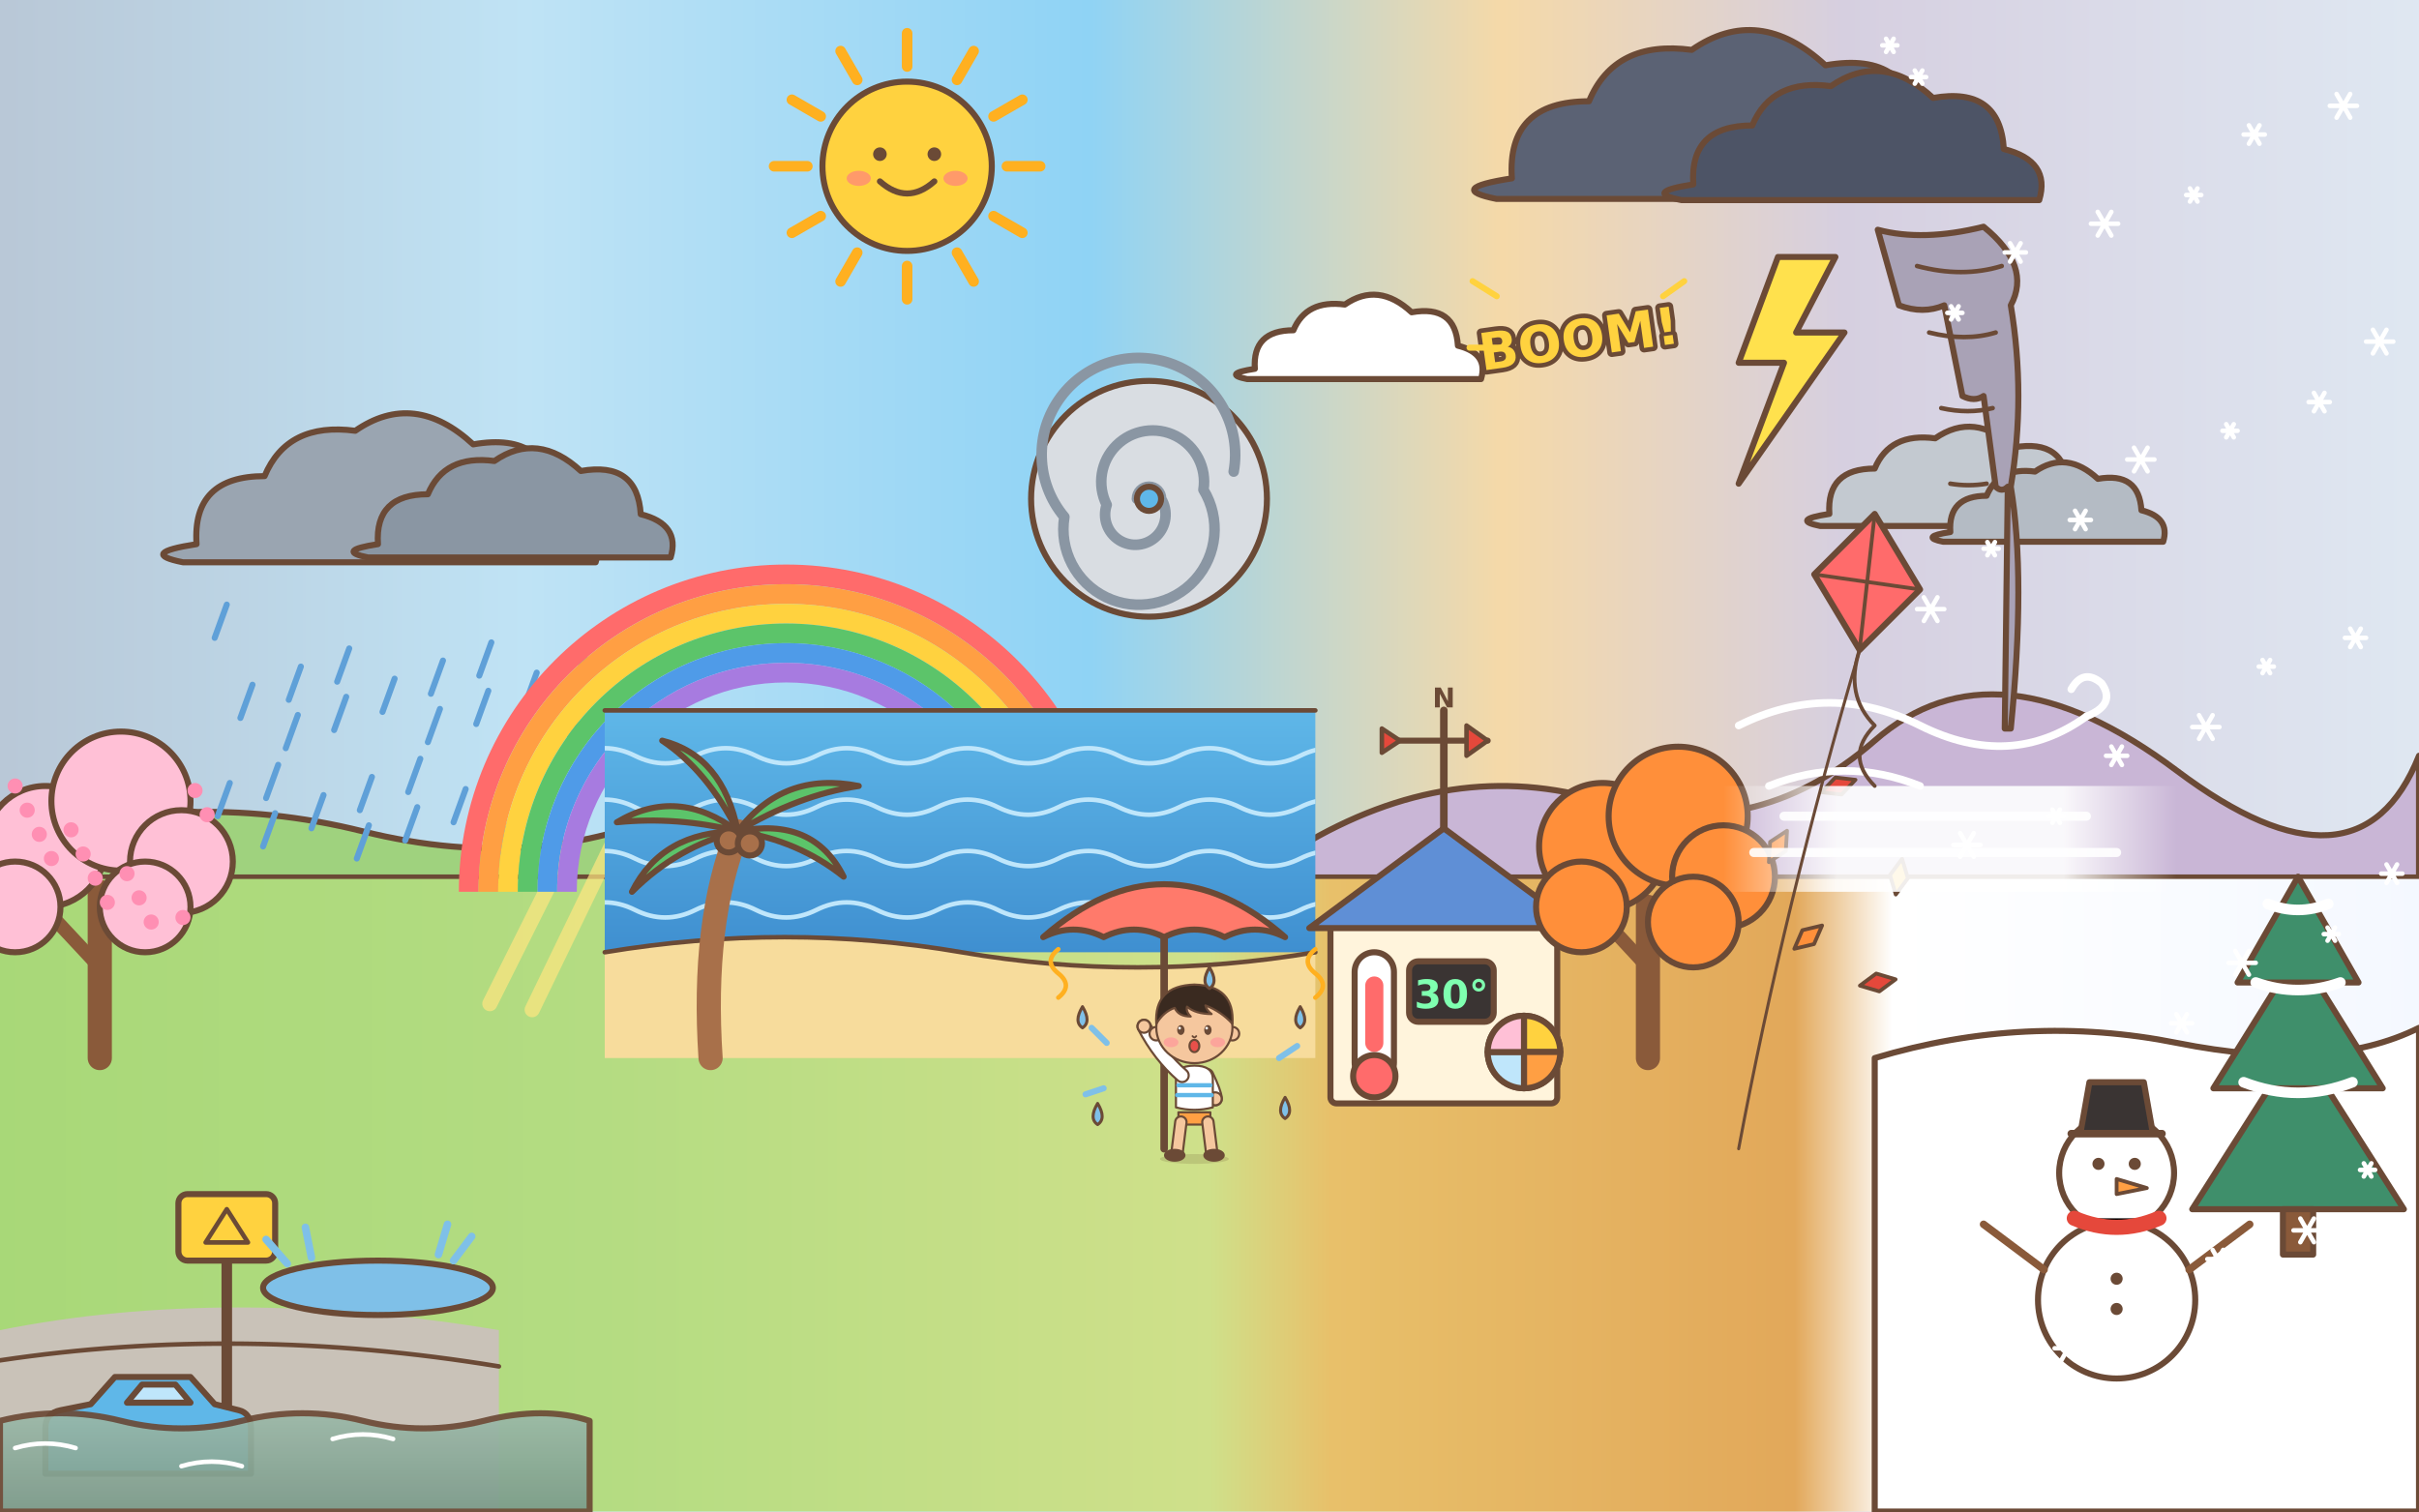
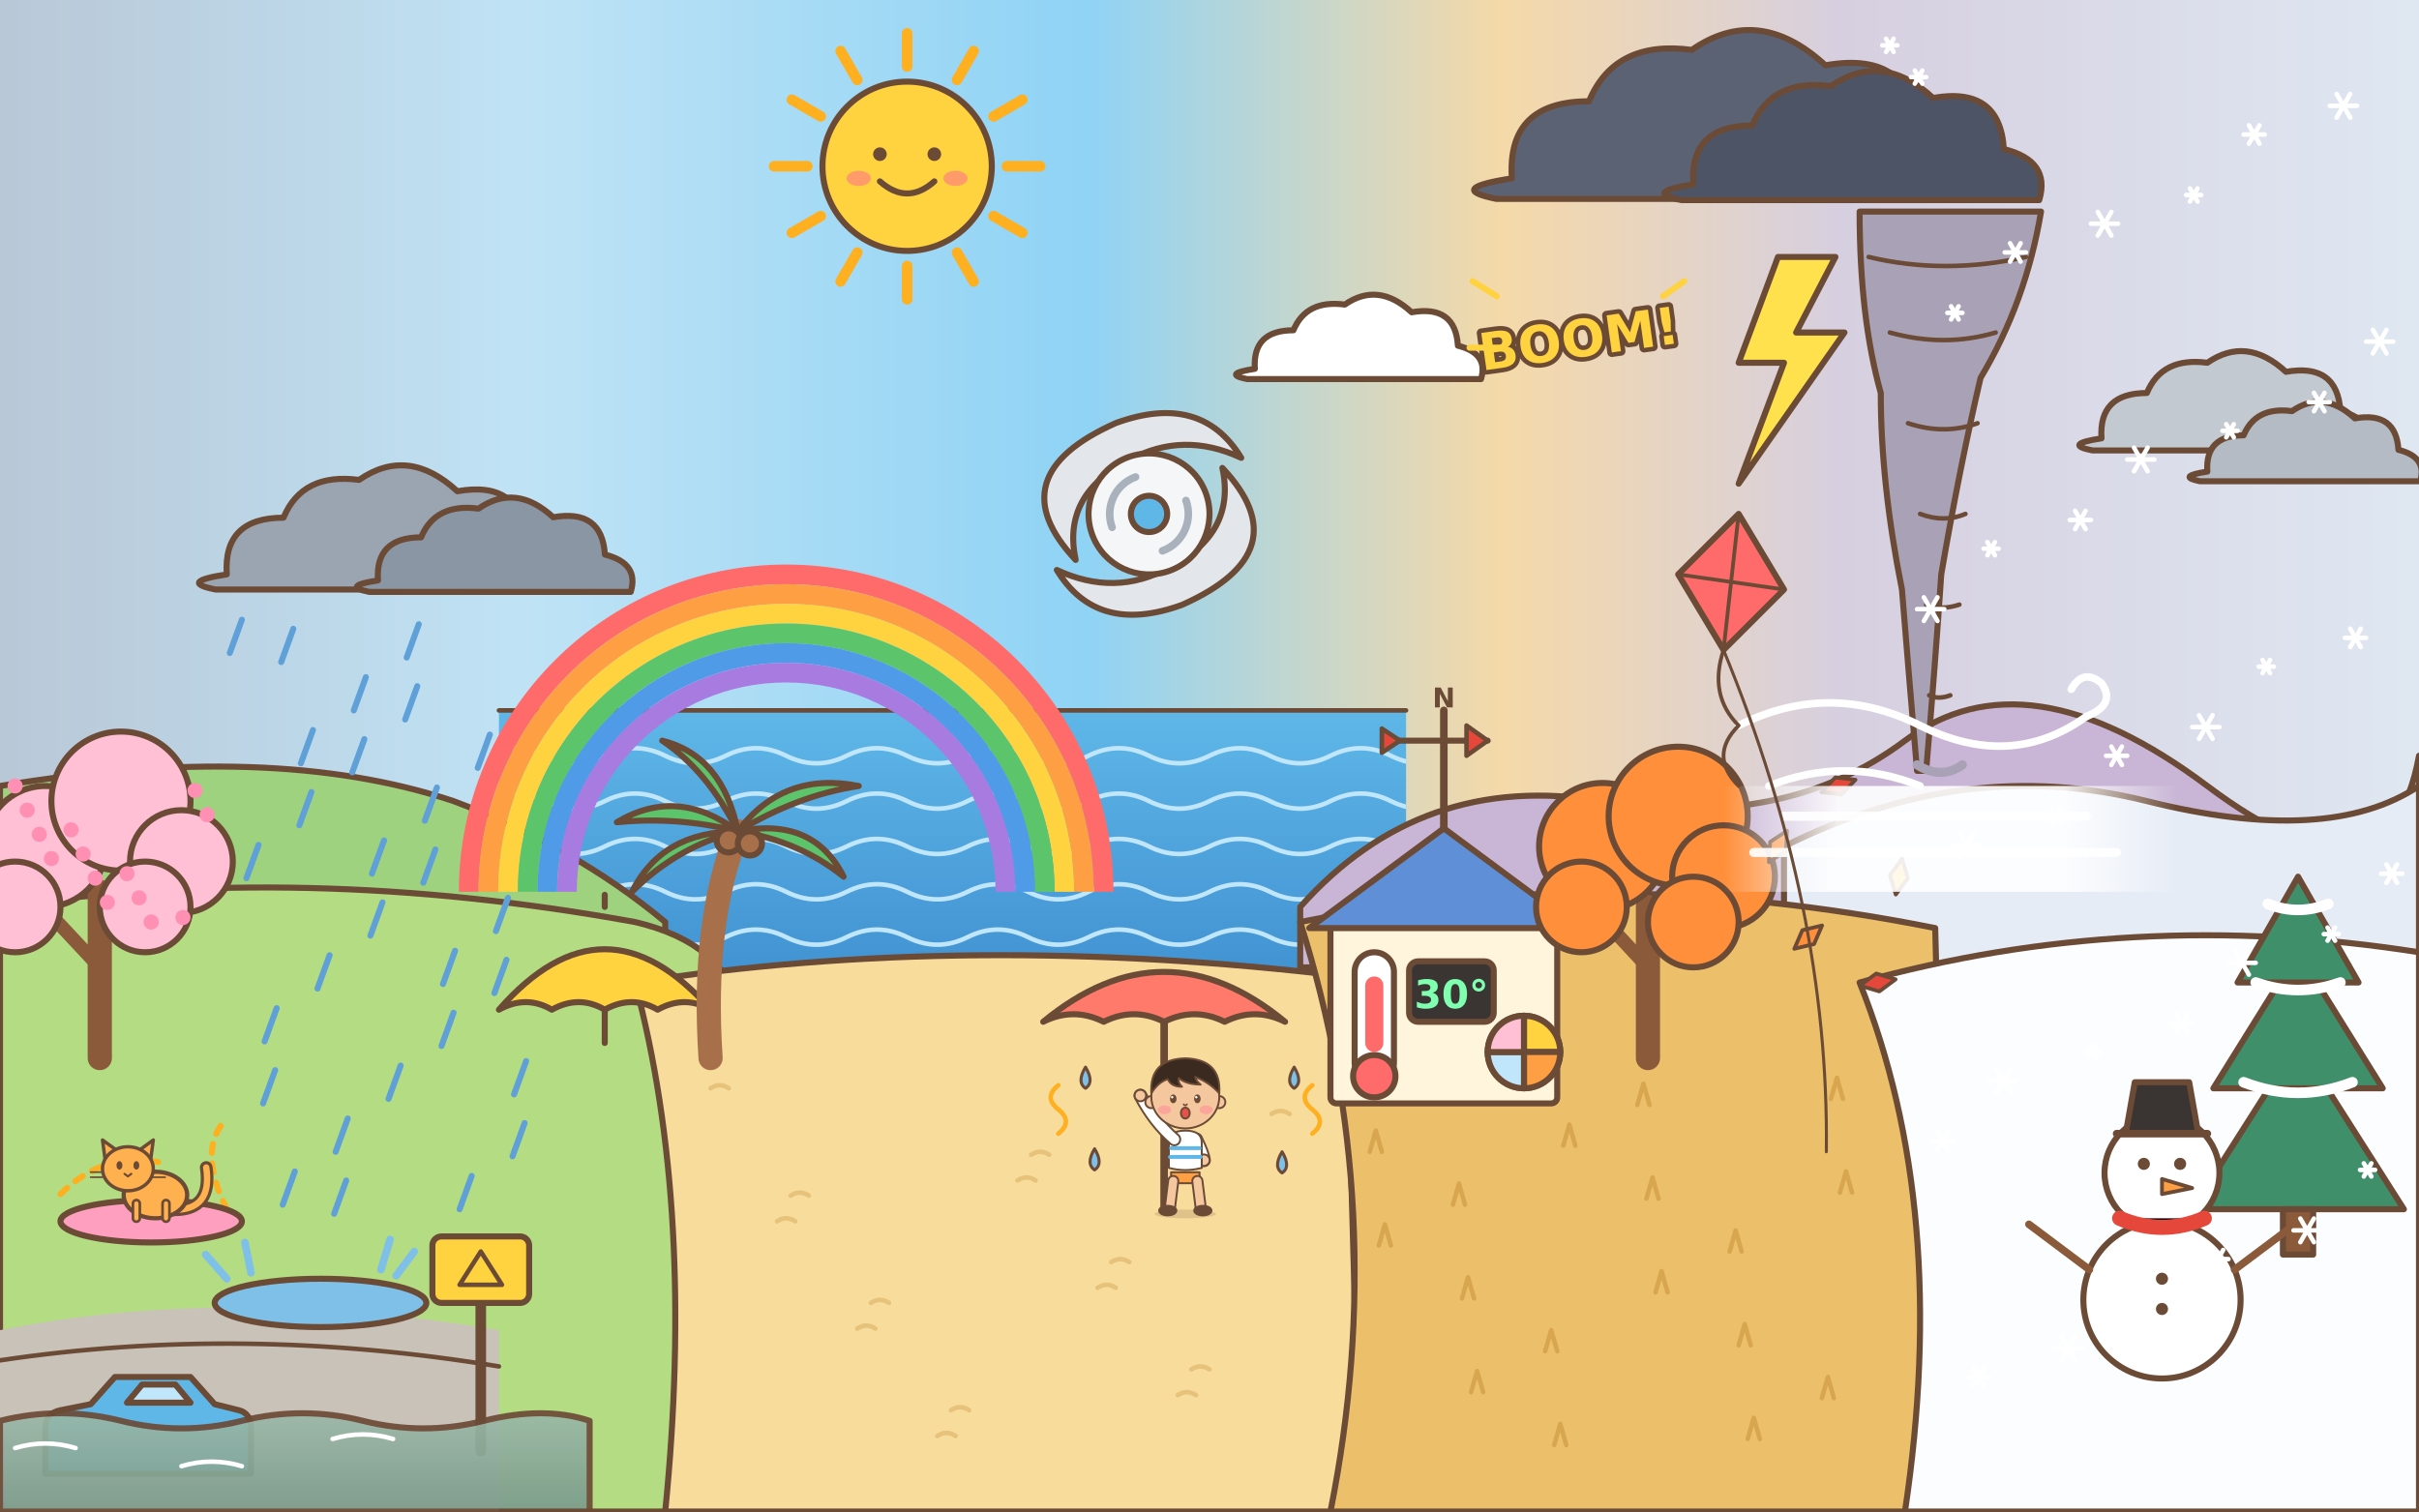
<svg xmlns="http://www.w3.org/2000/svg" viewBox="0 0 1600 1000">
  <defs>
    <linearGradient id="sky" x1="0" y1="0" x2="1" y2="0">
      <stop offset="0" stop-color="#b9c7d6" />
      <stop offset=".22" stop-color="#bfe3f5" />
      <stop offset=".45" stop-color="#8fd3f5" />
      <stop offset=".62" stop-color="#f5d9a8" />
      <stop offset=".76" stop-color="#d6cfe0" />
      <stop offset="1" stop-color="#dfe8f2" />
    </linearGradient>
    <linearGradient id="ground" x1="0" y1="0" x2="1" y2="0">
      <stop offset="0" stop-color="#a8d878" />
      <stop offset=".25" stop-color="#b4dc82" />
      <stop offset=".5" stop-color="#cfe08a" />
      <stop offset=".55" stop-color="#e8c06a" />
      <stop offset=".74" stop-color="#e2a85a" />
      <stop offset=".78" stop-color="#ffffff" />
      <stop offset="1" stop-color="#f4f8ff" />
    </linearGradient>
    <linearGradient id="sea" x1="0" y1="0" x2="0" y2="1">
      <stop offset="0" stop-color="#5fb7e8" />
      <stop offset="1" stop-color="#3f8fd0" />
    </linearGradient>
    <linearGradient id="flood" x1="0" y1="0" x2="0" y2="1">
      <stop offset="0" stop-color="#9ab8a8" />
      <stop offset="1" stop-color="#7a9a8a" />
    </linearGradient>
    <linearGradient id="fog" x1="0" y1="0" x2="1" y2="0">
      <stop offset="0" stop-color="#fff" stop-opacity="0" />
      <stop offset=".25" stop-color="#fff" stop-opacity=".9" />
      <stop offset=".75" stop-color="#fff" stop-opacity=".9" />
      <stop offset="1" stop-color="#fff" stop-opacity="0" />
    </linearGradient>
    <clipPath id="seaC">
-       <rect x="400" y="470" width="470" height="160" />
+       <rect x="330" y="470" width="600" height="190" />
    </clipPath>
  </defs>
  <g stroke="#6b4a36" stroke-width="4" stroke-linejoin="round" stroke-linecap="round">
    <rect width="1600" height="1000" fill="url(#sky)" stroke="none" />
-     <path d="M0 560q120-40 240-10t220-20V600H0z" fill="#9fd27e" />
-     <path d="M860 560q100-60 200-30t180-40t200 20t160-10V600H860z" fill="#c9b6d6" />
-     <rect y="580" width="1600" height="420" fill="url(#ground)" stroke="none" />
-     <path d="M0 580H400M870 580H1600" stroke-width="3" />
-     <g transform="translate(130 300) scale(1.5)">
-       <path d="M0 40q-2-30 30-30q10-24 40-20q26-18 52 6q34-6 36 26q24 6 18 26H-6q-20-4 6-8z" fill="#9aa5b1" stroke="#6b4a36" stroke-width="2.667" />
-     </g>
-     <g transform="translate(250 316) scale(1.1)">
-       <path d="M0 40q-2-30 30-30q10-24 40-20q26-18 52 6q34-6 36 26q24 6 18 26H-6q-20-4 6-8z" fill="#8a96a3" stroke="#6b4a36" stroke-width="3.636" />
-     </g>
-     <path d="M150 400l-8 22" stroke="#5fa0d8" stroke-width="4" />
-     <path d="M197 473l-8 22" stroke="#5fa0d8" stroke-width="4" />
-     <path d="M244 546l-8 22" stroke="#5fa0d8" stroke-width="4" />
-     <path d="M291 469l-8 22" stroke="#5fa0d8" stroke-width="4" />
-     <path d="M338 542l-8 22" stroke="#5fa0d8" stroke-width="4" />
-     <path d="M385 465l-8 22" stroke="#5fa0d8" stroke-width="4" />
-     <path d="M182 538l-8 22" stroke="#5fa0d8" stroke-width="4" />
-     <path d="M229 461l-8 22" stroke="#5fa0d8" stroke-width="4" />
-     <path d="M276 534l-8 22" stroke="#5fa0d8" stroke-width="4" />
-     <path d="M323 457l-8 22" stroke="#5fa0d8" stroke-width="4" />
-     <path d="M370 530l-8 22" stroke="#5fa0d8" stroke-width="4" />
-     <path d="M167 453l-8 22" stroke="#5fa0d8" stroke-width="4" />
-     <path d="M214 526l-8 22" stroke="#5fa0d8" stroke-width="4" />
-     <path d="M261 449l-8 22" stroke="#5fa0d8" stroke-width="4" />
-     <path d="M308 522l-8 22" stroke="#5fa0d8" stroke-width="4" />
-     <path d="M355 445l-8 22" stroke="#5fa0d8" stroke-width="4" />
-     <path d="M152 518l-8 22" stroke="#5fa0d8" stroke-width="4" />
-     <path d="M199 441l-8 22" stroke="#5fa0d8" stroke-width="4" />
-     <path d="M246 514l-8 22" stroke="#5fa0d8" stroke-width="4" />
-     <path d="M293 437l-8 22" stroke="#5fa0d8" stroke-width="4" />
-     <path d="M340 510l-8 22" stroke="#5fa0d8" stroke-width="4" />
-     <path d="M387 433l-8 22" stroke="#5fa0d8" stroke-width="4" />
-     <path d="M184 506l-8 22" stroke="#5fa0d8" stroke-width="4" />
-     <path d="M231 429l-8 22" stroke="#5fa0d8" stroke-width="4" />
-     <path d="M278 502l-8 22" stroke="#5fa0d8" stroke-width="4" />
-     <path d="M325 425l-8 22" stroke="#5fa0d8" stroke-width="4" />
+     <rect x="330" y="470" width="600" height="190" fill="url(#sea)" stroke="none" />
+     <g clip-path="url(#seaC)">
+       <path d="M320 500q20-10 40 0t40 0t40 0t40 0t40 0t40 0t40 0t40 0t40 0t40 0t40 0t40 0t40 0t40 0t40 0t40 0" fill="none" stroke="#bfe6fb" stroke-width="3" />
+       <path d="M320 530q20-10 40 0t40 0t40 0t40 0t40 0t40 0t40 0t40 0t40 0t40 0t40 0t40 0t40 0t40 0t40 0t40 0" fill="none" stroke="#bfe6fb" stroke-width="3" />
+       <path d="M320 560q20-10 40 0t40 0t40 0t40 0t40 0t40 0t40 0t40 0t40 0t40 0t40 0t40 0t40 0t40 0t40 0t40 0" fill="none" stroke="#bfe6fb" stroke-width="3" />
+       <path d="M320 590q20-10 40 0t40 0t40 0t40 0t40 0t40 0t40 0t40 0t40 0t40 0t40 0t40 0t40 0t40 0t40 0t40 0" fill="none" stroke="#bfe6fb" stroke-width="3" />
+       <path d="M320 620q20-10 40 0t40 0t40 0t40 0t40 0t40 0t40 0t40 0t40 0t40 0t40 0t40 0t40 0t40 0t40 0t40 0" fill="none" stroke="#bfe6fb" stroke-width="3" />
+       <path d="M320 650q20-10 40 0t40 0t40 0t40 0t40 0t40 0t40 0t40 0t40 0t40 0t40 0t40 0t40 0t40 0t40 0t40 0" fill="none" stroke="#bfe6fb" stroke-width="3" />
+     </g>
+     <path d="M330 470H930" stroke-width="3" />
+     <path d="M860 600q80-90 200-70t200-40t200 30t140-20V640H860z" fill="#c9b6d6" />
+     <path d="M1180 560q120-60 240-30t180-10V640H1180z" fill="#e6ecf6" />
+     <path d="M0 520q180-30 300 10q80 30 140 80V1000H0z" fill="#9fd27e" />
+     <path d="M0 600q200-30 420 10q60 14 70 60L470 1000H0z" fill="#b4dc82" />
+     <path d="M420 650q220-34 470 -4L900 1000H440q20-200-20-350z" fill="#f7dc9c" />
+     <path d="M860 610q200-40 420 4L1290 1000H880q40-200-20-390z" fill="#ecc06a" />
+     <path d="M900 700l4-14l4 14" fill="none" stroke="#d9a650" stroke-width="3" />
+     <path d="M961 797l4-14l4 14" fill="none" stroke="#d9a650" stroke-width="3" />
+     <path d="M1022 894l4-14l4 14" fill="none" stroke="#d9a650" stroke-width="3" />
+     <path d="M1083 731l4-14l4 14" fill="none" stroke="#d9a650" stroke-width="3" />
+     <path d="M1144 828l4-14l4 14" fill="none" stroke="#d9a650" stroke-width="3" />
+     <path d="M1205 925l4-14l4 14" fill="none" stroke="#d9a650" stroke-width="3" />
+     <path d="M906 762l4-14l4 14" fill="none" stroke="#d9a650" stroke-width="3" />
+     <path d="M967 859l4-14l4 14" fill="none" stroke="#d9a650" stroke-width="3" />
+     <path d="M1028 956l4-14l4 14" fill="none" stroke="#d9a650" stroke-width="3" />
+     <path d="M1089 793l4-14l4 14" fill="none" stroke="#d9a650" stroke-width="3" />
+     <path d="M1150 890l4-14l4 14" fill="none" stroke="#d9a650" stroke-width="3" />
+     <path d="M1211 727l4-14l4 14" fill="none" stroke="#d9a650" stroke-width="3" />
+     <path d="M912 824l4-14l4 14" fill="none" stroke="#d9a650" stroke-width="3" />
+     <path d="M973 921l4-14l4 14" fill="none" stroke="#d9a650" stroke-width="3" />
+     <path d="M1034 758l4-14l4 14" fill="none" stroke="#d9a650" stroke-width="3" />
+     <path d="M1095 855l4-14l4 14" fill="none" stroke="#d9a650" stroke-width="3" />
+     <path d="M1156 952l4-14l4 14" fill="none" stroke="#d9a650" stroke-width="3" />
+     <path d="M1217 789l4-14l4 14" fill="none" stroke="#d9a650" stroke-width="3" />
+     <path d="M1230 650q180-50 370-20V1000H1260q30-200-30-350z" fill="#fbfdff" />
+     <path d="M470 720q6-4 12 0" fill="none" stroke="#e6c27a" stroke-width="3" />
+     <path d="M523 791q6-4 12 0" fill="none" stroke="#e6c27a" stroke-width="3" />
+     <path d="M576 862q6-4 12 0" fill="none" stroke="#e6c27a" stroke-width="3" />
+     <path d="M629 933q6-4 12 0" fill="none" stroke="#e6c27a" stroke-width="3" />
+     <path d="M682 764q6-4 12 0" fill="none" stroke="#e6c27a" stroke-width="3" />
+     <path d="M735 835q6-4 12 0" fill="none" stroke="#e6c27a" stroke-width="3" />
+     <path d="M788 906q6-4 12 0" fill="none" stroke="#e6c27a" stroke-width="3" />
+     <path d="M841 737q6-4 12 0" fill="none" stroke="#e6c27a" stroke-width="3" />
+     <path d="M514 808q6-4 12 0" fill="none" stroke="#e6c27a" stroke-width="3" />
+     <path d="M567 879q6-4 12 0" fill="none" stroke="#e6c27a" stroke-width="3" />
+     <path d="M620 950q6-4 12 0" fill="none" stroke="#e6c27a" stroke-width="3" />
+     <path d="M673 781q6-4 12 0" fill="none" stroke="#e6c27a" stroke-width="3" />
+     <path d="M726 852q6-4 12 0" fill="none" stroke="#e6c27a" stroke-width="3" />
+     <path d="M779 923q6-4 12 0" fill="none" stroke="#e6c27a" stroke-width="3" />
+     <g transform="translate(150 330) scale(1.25)">
+       <path d="M0 40q-2-30 30-30q10-24 40-20q26-18 52 6q34-6 36 26q24 6 18 26H-6q-20-4 6-8z" fill="#9aa5b1" stroke="#6b4a36" stroke-width="3.2" />
+     </g>
+     <g transform="translate(250 346) scale(0.95)">
+       <path d="M0 40q-2-30 30-30q10-24 40-20q26-18 52 6q34-6 36 26q24 6 18 26H-6q-20-4 6-8z" fill="#8a96a3" stroke="#6b4a36" stroke-width="4.211" />
+     </g>
+     <path d="M160 410l-8 22" stroke="#5fa0d8" stroke-width="4" />
+     <path d="M207 483l-8 22" stroke="#5fa0d8" stroke-width="4" />
+     <path d="M254 556l-8 22" stroke="#5fa0d8" stroke-width="4" />
+     <path d="M301 629l-8 22" stroke="#5fa0d8" stroke-width="4" />
+     <path d="M348 702l-8 22" stroke="#5fa0d8" stroke-width="4" />
+     <path d="M195 775l-8 22" stroke="#5fa0d8" stroke-width="4" />
+     <path d="M242 448l-8 22" stroke="#5fa0d8" stroke-width="4" />
+     <path d="M289 521l-8 22" stroke="#5fa0d8" stroke-width="4" />
+     <path d="M336 594l-8 22" stroke="#5fa0d8" stroke-width="4" />
+     <path d="M183 667l-8 22" stroke="#5fa0d8" stroke-width="4" />
+     <path d="M230 740l-8 22" stroke="#5fa0d8" stroke-width="4" />
+     <path d="M277 413l-8 22" stroke="#5fa0d8" stroke-width="4" />
+     <path d="M324 486l-8 22" stroke="#5fa0d8" stroke-width="4" />
+     <path d="M171 559l-8 22" stroke="#5fa0d8" stroke-width="4" />
+     <path d="M218 632l-8 22" stroke="#5fa0d8" stroke-width="4" />
+     <path d="M265 705l-8 22" stroke="#5fa0d8" stroke-width="4" />
+     <path d="M312 778l-8 22" stroke="#5fa0d8" stroke-width="4" />
+     <path d="M359 451l-8 22" stroke="#5fa0d8" stroke-width="4" />
+     <path d="M206 524l-8 22" stroke="#5fa0d8" stroke-width="4" />
+     <path d="M253 597l-8 22" stroke="#5fa0d8" stroke-width="4" />
+     <path d="M300 670l-8 22" stroke="#5fa0d8" stroke-width="4" />
+     <path d="M347 743l-8 22" stroke="#5fa0d8" stroke-width="4" />
+     <path d="M194 416l-8 22" stroke="#5fa0d8" stroke-width="4" />
+     <path d="M241 489l-8 22" stroke="#5fa0d8" stroke-width="4" />
+     <path d="M288 562l-8 22" stroke="#5fa0d8" stroke-width="4" />
+     <path d="M335 635l-8 22" stroke="#5fa0d8" stroke-width="4" />
+     <path d="M182 708l-8 22" stroke="#5fa0d8" stroke-width="4" />
+     <path d="M229 781l-8 22" stroke="#5fa0d8" stroke-width="4" />
+     <path d="M276 454l-8 22" stroke="#5fa0d8" stroke-width="4" />
+     <path d="M323 527l-8 22" stroke="#5fa0d8" stroke-width="4" />
    <path d="M66 700V590" stroke="#8a5a3a" stroke-width="16" />
    <path d="M66 640l-28-30M66 620l30-30" stroke="#8a5a3a" stroke-width="9" />
    <circle cx="30" cy="560" r="40" fill="#ffc0d6" />
    <circle cx="80" cy="530" r="46" fill="#ffc0d6" />
    <circle cx="120" cy="570" r="34" fill="#ffc0d6" />
    <circle cx="10" cy="600" r="30" fill="#ffc0d6" />
    <circle cx="96" cy="600" r="30" fill="#ffc0d6" />
    <circle cx="10" cy="520" r="5" fill="#ff8fb3" stroke="none" />
    <circle cx="47" cy="549" r="5" fill="#ff8fb3" stroke="none" />
    <circle cx="84" cy="578" r="5" fill="#ff8fb3" stroke="none" />
    <circle cx="121" cy="607" r="5" fill="#ff8fb3" stroke="none" />
    <circle cx="18" cy="536" r="5" fill="#ff8fb3" stroke="none" />
    <circle cx="55" cy="565" r="5" fill="#ff8fb3" stroke="none" />
    <circle cx="92" cy="594" r="5" fill="#ff8fb3" stroke="none" />
    <circle cx="129" cy="523" r="5" fill="#ff8fb3" stroke="none" />
    <circle cx="26" cy="552" r="5" fill="#ff8fb3" stroke="none" />
    <circle cx="63" cy="581" r="5" fill="#ff8fb3" stroke="none" />
    <circle cx="100" cy="610" r="5" fill="#ff8fb3" stroke="none" />
    <circle cx="137" cy="539" r="5" fill="#ff8fb3" stroke="none" />
    <circle cx="34" cy="568" r="5" fill="#ff8fb3" stroke="none" />
    <circle cx="71" cy="597" r="5" fill="#ff8fb3" stroke="none" />
    <path d="M0 880q150-30 330 0V1000H0z" fill="#c9c2b8" stroke="none" />
    <path d="M0 900q160-24 330 4" fill="none" stroke-width="3" />
-     <path d="M150 950V820" stroke-width="7" />
-     <rect x="118" y="790" width="64" height="44" rx="6" fill="#ffd23f" />
-     <path d="M136 822l14-22l14 22z" fill="none" stroke-width="3" />
+     <path d="M318 960V850" stroke-width="7" />
+     <rect x="286" y="818" width="64" height="44" rx="6" fill="#ffd23f" />
+     <path d="M304 850l14-22l14 22z" fill="none" stroke-width="3" />
    <path d="M30 975v-30q0-10 10-12l20-4l16-18h50l16 18l16 4q8 2 8 12v30z" fill="#5fb7e8" />
    <path d="M84 928l10-12h22l10 12z" fill="#bfe6fb" />
    <path d="M0 940q40-10 80 0t80 0t80 0t80 0t70 0V1000H0z" fill="url(#flood)" opacity=".92" />
    <path d="M10 958q20-6 40 0M120 970q20-6 40 0M220 952q20-6 40 0" fill="none" stroke="#fff" stroke-width="3" />
-     <ellipse cx="250" cy="852" rx="76" ry="18" fill="#7fc0e8" />
-     <path d="M190 836l-14-16M206 832l-4-20M300 834l12-16M290 830l6-20" stroke="#7fc0e8" stroke-width="5" />
-     <path d="M324 664l60-120M352 668l60-124" stroke="#ffe680" stroke-width="10" opacity=".7" />
+     <ellipse cx="212" cy="862" rx="70" ry="16" fill="#7fc0e8" />
+     <path d="M150 846l-14-16M166 842l-4-20M262 844l12-16M252 840l6-20" stroke="#7fc0e8" stroke-width="5" />
+     <path d="M40 790q30-30 70-20M150 800q-20-40 0-60" fill="none" stroke="#ffb020" stroke-width="4" stroke-dasharray="6 7" />
+     <ellipse cx="100" cy="808" rx="60" ry="14" fill="#ff9fc0" />
+     <g transform="translate(100 806) scale(0.7 0.7)">
+       <path d="M22-8q36 0 30-40" fill="none" stroke="#6b4a36" stroke-width="12" />
+       <path d="M22-8q36 0 30-40" fill="none" stroke="#ffb04f" stroke-width="6" />
+       <ellipse cx="4" cy="-22" rx="30" ry="22" fill="#ffb04f" />
+       <path d="M-14 0v-14M14 0v-14" stroke-width="9" />
+       <path d="M-14 0v-14M14 0v-14" stroke="#ffb04f" stroke-width="4" />
+       <g transform="translate(-22 -26) scale(0.8)">
+         <path d="M-26-30l-4-30l22 16zM26-30l4-30l-22 16z" fill="#ffb04f" />
+         <ellipse cx="0" cy="-26" rx="30" ry="26" fill="#ffb04f" />
+         <ellipse cx="-10" cy="-30" rx="3.5" ry="5" fill="#6b4a36" stroke="none" />
+         <ellipse cx="10" cy="-30" rx="3.5" ry="5" fill="#6b4a36" stroke="none" />
+         <path d="M-4-20l4 3l4-3" fill="none" stroke-width="2.5" />
+         <path d="M-30-22h-14M-30-16h-14M30-22h14M30-16h14" stroke-width="2" />
+       </g>
+     </g>
+     <path d="M400 690V650" stroke-width="4" />
+     <path d="M330 668q70-80 140 0q-17-10-35 0q-17-10-35 0q-17-10-35 0q-17-10-35 0z" fill="#ffd23f" />
+     <path d="M400 600v-8" stroke-width="4" />
    <path d="M310 590A210 210 0 0 1 730 590" fill="none" stroke="#ff6b6b" stroke-width="13" stroke-linecap="butt" />
    <path d="M323 590A197 197 0 0 1 717 590" fill="none" stroke="#ff9f43" stroke-width="13" stroke-linecap="butt" />
    <path d="M336 590A184 184 0 0 1 704 590" fill="none" stroke="#ffd23f" stroke-width="13" stroke-linecap="butt" />
    <path d="M349 590A171 171 0 0 1 691 590" fill="none" stroke="#5cc46a" stroke-width="13" stroke-linecap="butt" />
    <path d="M362 590A158 158 0 0 1 678 590" fill="none" stroke="#4f9be8" stroke-width="13" stroke-linecap="butt" />
    <path d="M375 590A145 145 0 0 1 665 590" fill="none" stroke="#a77be0" stroke-width="13" stroke-linecap="butt" />
    <path d="M666 110L688 110" stroke="#ffb020" stroke-width="7" />
    <path d="M657.158 143L676.21 154" stroke="#ffb020" stroke-width="7" />
    <path d="M633 167.158L644 186.21" stroke="#ffb020" stroke-width="7" />
    <path d="M600 176L600 198" stroke="#ffb020" stroke-width="7" />
    <path d="M567 167.158L556 186.21" stroke="#ffb020" stroke-width="7" />
    <path d="M542.842 143L523.79 154" stroke="#ffb020" stroke-width="7" />
    <path d="M534 110L512 110" stroke="#ffb020" stroke-width="7" />
    <path d="M542.842 77L523.79 66" stroke="#ffb020" stroke-width="7" />
    <path d="M567 52.842L556 33.79" stroke="#ffb020" stroke-width="7" />
    <path d="M600 44L600 22" stroke="#ffb020" stroke-width="7" />
    <path d="M633 52.842L644 33.79" stroke="#ffb020" stroke-width="7" />
    <path d="M657.158 77L676.21 66" stroke="#ffb020" stroke-width="7" />
    <circle cx="600" cy="110" r="56" fill="#ffd23f" />
    <path d="M582 120q18 16 36 0" fill="none" stroke-width="4" />
    <circle cx="582" cy="102" r="4.5" fill="#6b4a36" stroke="none" />
    <circle cx="618" cy="102" r="4.5" fill="#6b4a36" stroke="none" />
    <ellipse cx="568" cy="118" rx="8" ry="5" fill="#ff9a6a" stroke="none" />
    <ellipse cx="632" cy="118" rx="8" ry="5" fill="#ff9a6a" stroke="none" />
-     <rect x="400" y="470" width="470" height="160" fill="url(#sea)" stroke="none" />
-     <g clip-path="url(#seaC)">
-       <path d="M380 500q20-10 40 0t40 0t40 0t40 0t40 0t40 0t40 0t40 0t40 0t40 0t40 0t40 0t40 0" fill="none" stroke="#bfe6fb" stroke-width="3" />
-       <path d="M380 534q20-10 40 0t40 0t40 0t40 0t40 0t40 0t40 0t40 0t40 0t40 0t40 0t40 0t40 0" fill="none" stroke="#bfe6fb" stroke-width="3" />
-       <path d="M380 568q20-10 40 0t40 0t40 0t40 0t40 0t40 0t40 0t40 0t40 0t40 0t40 0t40 0t40 0" fill="none" stroke="#bfe6fb" stroke-width="3" />
-       <path d="M380 602q20-10 40 0t40 0t40 0t40 0t40 0t40 0t40 0t40 0t40 0t40 0t40 0t40 0t40 0" fill="none" stroke="#bfe6fb" stroke-width="3" />
-     </g>
-     <path d="M400 470H870" stroke-width="3" />
-     <path d="M400 630q120-20 236 0t234 0V700H400z" fill="#f7dc9c" stroke="none" />
-     <path d="M400 630q120-20 236 0t234 0" fill="none" stroke-width="3" />
-     <g transform="translate(760 330)">
-       <circle r="78" fill="#d9dde2" />
-       <path d="M0 0m-8 0a8 8 0 1 1 16 0a20 20 0 1 1 -36 4a34 34 0 1 1 64 -10a50 50 0 1 1 -92 18a64 64 0 1 1 112 -30" fill="none" stroke="#8a96a3" stroke-width="7" />
-       <circle r="8" fill="#5fb7e8" />
+     <g transform="translate(760 340) rotate(-20)">
+       <path d="M0-64q60 0 70 50q-30-30-70-24q-50 6-56 50q-30-70 56-76z" fill="#e3e7ec" />
+       <path d="M0 64q-60 0-70-50q30 30 70 24q50-6 56-50q30 70-56 76z" fill="#e3e7ec" />
+       <circle r="40" fill="#f4f6f8" />
+       <circle r="12" fill="#5fb7e8" />
+       <path d="M-26 0a26 26 0 0 1 26 -26M26 0a26 26 0 0 1 -26 26" fill="none" stroke="#a9b2bc" stroke-width="5" />
    </g>
    <path d="M470 700q-6-90 18-150" fill="none" stroke="#a8704a" stroke-width="16" />
    <path d="M470 700q-6-90 18-150" fill="none" stroke-width="3" opacity="0" />
    <path d="M488 550q-40-30-80-6q40 -4 80 6z" fill="#5cc46a" />
    <path d="M488 550q30-40 80-30q-40 6-80 30z" fill="#5cc46a" />
    <path d="M488 550q-10-50-50-60q30 20 50 60z" fill="#5cc46a" />
    <path d="M488 550q50-10 70 30q-30-24-70-30z" fill="#5cc46a" />
    <path d="M488 550q-50 0-70 40q30-30 70-40z" fill="#5cc46a" />
    <circle cx="482" cy="556" r="8" fill="#a8704a" />
    <circle cx="496" cy="558" r="8" fill="#a8704a" />
-     <path d="M770 760V600" stroke-width="5" />
-     <path d="M690 620q80-70 160 0q-20-10-40 0q-20-10-40 0q-20-10-40 0q-20-10-40 0z" fill="#ff7a6b" />
-     <g stroke="none" transform="translate(1580 0) scale(-1 1)">
-       <svg x="749.375" y="640" width="81.25" height="130" viewBox="0 0 200 320" overflow="visible">
+     <path d="M770 800V650" stroke-width="5" />
+     <path d="M690 676q80-66 160 0q-20-10-40 0q-20-10-40 0q-20-10-40 0q-20-10-40 0z" fill="#ff7a6b" />
+     <g stroke="none" transform="translate(1568 0) scale(-1 1)">
+       <svg x="747.75" y="690" width="72.5" height="116" viewBox="0 0 200 320" overflow="visible">
        <ellipse cx="100" cy="312" rx="56" ry="8" fill="rgba(80,52,30,.15)" />
        <path d="M74 236h52v20h-52z" fill="#ff9f43" stroke="#6b4a36" stroke-width="3.5" />
        <path d="M78 252l-6 48M122 252l6 48" stroke="#6b4a36" stroke-width="22" stroke-linecap="round" />
        <path d="M78 252l-6 48M122 252l6 48" stroke="#f5c79e" stroke-width="15" stroke-linecap="round" />
        <ellipse cx="68" cy="306" rx="16" ry="9" fill="#6b4a36" stroke="#6b4a36" stroke-width="3" />
        <ellipse cx="132" cy="306" rx="16" ry="9" fill="#6b4a36" stroke="#6b4a36" stroke-width="3" />
        <path d="M80 176Q67 203 66 214" stroke="#6b4a36" stroke-width="25" fill="none" stroke-linecap="round" />
        <path d="M80 176Q67 203 66 214" stroke="#ffffff" stroke-width="18" fill="none" stroke-linecap="round" />
        <circle cx="66" cy="214" r="10.5" fill="#f5c79e" stroke="#6b4a36" stroke-width="3.5" />
        <path d="M70 182q0-22 30-22q30 0 30 22v46q-30 8-60 0z" fill="#ffffff" stroke="#6b4a36" stroke-width="3.5" stroke-linejoin="round" />
        <path d="M74 192h52M72 208h56" stroke="#5fb7e8" stroke-width="7" />
        <path d="M120 176Q157 144 182 96" stroke="#6b4a36" stroke-width="25" fill="none" stroke-linecap="round" />
        <path d="M120 176Q157 144 182 96" stroke="#ffffff" stroke-width="18" fill="none" stroke-linecap="round" />
        <circle cx="182" cy="96" r="10.5" fill="#f5c79e" stroke="#6b4a36" stroke-width="3.5" />
        <circle cx="38" cy="108" r="11" fill="#f5c79e" stroke="#6b4a36" stroke-width="3.5" />
        <circle cx="162" cy="108" r="11" fill="#f5c79e" stroke="#6b4a36" stroke-width="3.5" />
        <ellipse cx="100" cy="98" rx="62" ry="58" fill="#f5c79e" stroke="#6b4a36" stroke-width="3.5" />
        <ellipse cx="62" cy="122" rx="12" ry="8" fill="#ff9a9a" opacity=".75" />
        <ellipse cx="138" cy="122" rx="12" ry="8" fill="#ff9a9a" opacity=".75" />
        <ellipse cx="78" cy="102" rx="6" ry="8" fill="#6b4a36" />
        <ellipse cx="122" cy="102" rx="6" ry="8" fill="#6b4a36" />
        <circle cx="80" cy="99" r="2.2" fill="#fff" />
        <circle cx="124" cy="99" r="2.2" fill="#fff" />
        <path d="M97 112q3 4 6 0" fill="none" stroke="#6b4a36" stroke-width="3" stroke-linecap="round" />
        <ellipse cx="100" cy="128" rx="8" ry="10" fill="#e8504a" stroke="#6b4a36" stroke-width="3.5" />
        <path d="M38 92q-4-62 62-64q66 2 62 64q-12-20-30-26q-6 14-26 14q8-8 6-16q-14 12-40 12q8-6 10-14q-26 10-44 30z" fill="#3a2a20" stroke="#6b4a36" stroke-width="3.5" />
      </svg>
    </g>
-     <path d="M732 690l-10-10M846 700l12-8M730 720l-12 4" stroke="#7fc0e8" stroke-width="4" />
-     <path d="M716 666q6 10 0 14q-6-4 0-14z" fill="#7fc0e8" stroke-width="2" />
-     <path d="M860 666q6 10 0 14q-6-4 0-14z" fill="#7fc0e8" stroke-width="2" />
-     <path d="M726 730q6 10 0 14q-6-4 0-14z" fill="#7fc0e8" stroke-width="2" />
-     <path d="M850 726q6 10 0 14q-6-4 0-14z" fill="#7fc0e8" stroke-width="2" />
-     <path d="M800 640q6 10 0 14q-6-4 0-14z" fill="#7fc0e8" stroke-width="2" />
-     <path d="M700 660q10-8 0-16t0-16M870 660q10-8 0-16t0-16" fill="none" stroke="#ffb020" stroke-width="3" />
+     <path d="M718 706q6 10 0 14q-6-4 0-14z" fill="#7fc0e8" stroke-width="2" />
+     <path d="M856 706q6 10 0 14q-6-4 0-14z" fill="#7fc0e8" stroke-width="2" />
+     <path d="M724 760q6 10 0 14q-6-4 0-14z" fill="#7fc0e8" stroke-width="2" />
+     <path d="M848 762q6 10 0 14q-6-4 0-14z" fill="#7fc0e8" stroke-width="2" />
+     <path d="M700 750q10-8 0-16t0-16M868 750q10-8 0-16t0-16" fill="none" stroke="#ffb020" stroke-width="3" />
    <rect x="880" y="610" width="150" height="120" rx="4" fill="#fff4dc" />
    <path d="M866 614L955 548L1044 614z" fill="#5f8fd6" />
    <path d="M955 548V470" stroke-width="5" />
    <path d="M926 490h58" stroke-width="4" />
    <path d="M984 490l-14-10v20z" fill="#e5483b" stroke-width="3" />
    <path d="M926 490l-12-8v16z" fill="#e5483b" stroke-width="3" />
    <path d="M955 504l0-30" stroke-width="3" />
    <text x="955" y="468" font-family="Fredoka, 'Arial Rounded MT Bold', 'DejaVu Sans', sans-serif" font-weight="700" font-size="18" text-anchor="middle" fill="#6b4a36" stroke="none">N</text>
    <rect x="896" y="630" width="26" height="86" rx="13" fill="#fff" />
    <rect x="903" y="646" width="12" height="50" rx="6" fill="#ff6b6b" stroke="none" />
    <circle cx="909" cy="712" r="14" fill="#ff6b6b" />
    <rect x="932" y="636" width="56" height="40" rx="6" fill="#3a3433" />
    <text x="960" y="667" font-family="Fredoka, 'Arial Rounded MT Bold', 'DejaVu Sans', sans-serif" font-weight="700" font-size="26" text-anchor="middle" fill="#7fffb0" stroke="none">30°</text>
    <circle cx="1008" cy="696" r="24" fill="#fff" />
    <path d="M1008 672a24 24 0 0 1 24 24H1008z" fill="#ffd23f" />
    <path d="M1032 696a24 24 0 0 1 -24 24V696z" fill="#ff9f43" />
    <path d="M1008 720a24 24 0 0 1 -24 -24H1008z" fill="#bfe6fb" />
    <path d="M984 696a24 24 0 0 1 24 -24V696z" fill="#ffc0d6" />
    <g transform="translate(830 210) scale(0.85)">
      <path d="M0 40q-2-30 30-30q10-24 40-20q26-18 52 6q34-6 36 26q24 6 18 26H-6q-20-4 6-8z" fill="#fff" stroke="#6b4a36" stroke-width="4.706" />
    </g>
-     <path d="M1400 300" />
-     <g transform="translate(1210 300) scale(1)">
+     <g transform="translate(1390 250) scale(1)">
      <path d="M0 40q-2-30 30-30q10-24 40-20q26-18 52 6q34-6 36 26q24 6 18 26H-6q-20-4 6-8z" fill="#c3c9d0" stroke="#6b4a36" stroke-width="4" />
    </g>
-     <g transform="translate(1290 320) scale(0.8)">
+     <g transform="translate(1460 280) scale(0.8)">
      <path d="M0 40q-2-30 30-30q10-24 40-20q26-18 52 6q34-6 36 26q24 6 18 26H-6q-20-4 6-8z" fill="#b4bbc4" stroke="#6b4a36" stroke-width="5" />
    </g>
    <g transform="translate(1000 50) scale(1.7)">
      <path d="M0 40q-2-30 30-30q10-24 40-20q26-18 52 6q34-6 36 26q24 6 18 26H-6q-20-4 6-8z" fill="#5b6274" stroke="#6b4a36" stroke-width="2.353" />
    </g>
    <g transform="translate(1120 70) scale(1.3)">
      <path d="M0 40q-2-30 30-30q10-24 40-20q26-18 52 6q34-6 36 26q24 6 18 26H-6q-20-4 6-8z" fill="#4d5466" stroke="#6b4a36" stroke-width="3.077" />
    </g>
    <path d="M1176 170l-26 70h30l-30 80l70-100h-32l26-50z" fill="#ffe14d" />
    <text x="1046" y="236" font-family="Fredoka, 'Arial Rounded MT Bold', 'DejaVu Sans', sans-serif" font-weight="700" font-size="34" text-anchor="middle" fill="#ffd23f" stroke="#6b4a36" stroke-width="6" paint-order="stroke" stroke-linejoin="round" transform="rotate(-8 1046 236)">BOOM!</text>
    <path d="M990 196l-16-10M992 230l-20 0M1100 196l14-10" stroke="#ffd23f" stroke-width="4" />
-     <path d="M1312 150q-40 10-70 2l14 50q16 6 30 0l12 60q8 4 14 0l8 60q4 4 8 0l-2 160h4q10-100 0-160q10-60 0-120q14-26-18-52z" fill="#a9a2b6" />
-     <path d="M1268 176q30 8 56 0M1276 220q24 6 44 0M1284 270q18 4 34 0M1290 320q12 2 24 0" fill="none" stroke-width="3" />
+     <path d="M1230 140h120q-10 60-40 110q-14 60-26 130q-4 60-10 130h-6q-6-70-10-120q-14-70-14-130q-14-50-14-120z" fill="#a9a2b6" />
+     <path d="M1236 170q50 12 104 0M1250 220q36 10 70 0M1262 280q24 8 46 0M1270 340q16 6 30 0M1274 400q10 4 22 0M1276 460q6 3 14 0" fill="none" stroke-width="3" />
+     <path d="M1268 506q16 10 30 0" fill="none" stroke="#a9a2b6" stroke-width="6" />
    <path d="M1090 700V600" stroke="#8a5a3a" stroke-width="16" />
    <path d="M1090 640l-26-28M1090 626l28-26" stroke="#8a5a3a" stroke-width="9" />
    <circle cx="1060" cy="560" r="42" fill="#ff8f3a" />
    <circle cx="1110" cy="540" r="46" fill="#ff8f3a" />
    <circle cx="1140" cy="580" r="34" fill="#ff8f3a" />
    <circle cx="1046" cy="600" r="30" fill="#ff8f3a" />
    <circle cx="1120" cy="610" r="30" fill="#ff8f3a" />
    <path d="M1170 560l6-12l6 12l-6 12z" fill="#ff8f3a" stroke-width="2.5" transform="rotate(30 1176 560)" />
    <path d="M1210 520l6-12l6 12l-6 12z" fill="#e5483b" stroke-width="2.5" transform="rotate(70 1216 520)" />
    <path d="M1250 580l6-12l6 12l-6 12z" fill="#ffc531" stroke-width="2.5" transform="rotate(10 1256 580)" />
    <path d="M1190 620l6-12l6 12l-6 12z" fill="#ff8f3a" stroke-width="2.5" transform="rotate(50 1196 620)" />
    <path d="M1236 650l6-12l6 12l-6 12z" fill="#e5483b" stroke-width="2.5" transform="rotate(80 1242 650)" />
    <path d="M1150 480q60-30 120 0t110-6M1170 520q50-20 100 0" fill="none" stroke="#fff" stroke-width="5" />
    <path d="M1380 474q20 -8 10 -22q-12-10-20 4" fill="none" stroke="#fff" stroke-width="5" />
    <rect x="1140" y="520" width="300" height="70" fill="url(#fog)" stroke="none" />
    <path d="M1180 540h200M1160 564h240" stroke="#fff" stroke-width="6" opacity=".9" />
-     <path d="M1200 380l40-40l30 50l-40 40z" fill="#ff6b6b" />
-     <path d="M1200 380l70 10M1240 340l-10 90" stroke-width="2.5" />
-     <path d="M1230 430q-10 30 10 50q-20 20 0 40" fill="none" stroke-width="2.5" />
-     <path d="M1230 430Q1180 600 1150 760" fill="none" stroke-width="2" stroke-dasharray="2 0" />
-     <path d="M1240 700q100-30 200-10t160 -10V1000H1240z" fill="#fff" />
-     <path d="M1240 700q100-30 200-10t160 -10" fill="none" stroke-width="3" />
+     <path d="M1110 380l40-40l30 50l-40 40z" fill="#ff6b6b" />
+     <path d="M1110 380l70 10M1150 340l-10 90" stroke-width="2.5" />
+     <path d="M1140 430q-10 30 10 50q-20 20 0 40" fill="none" stroke-width="2.5" />
+     <path d="M1140 430Q1210 600 1208 762" fill="none" stroke-width="2" />
    <path d="M1520 690l-70 110h140z" fill="#3f8f6b" />
    <path d="M1520 630l-56 90h112z" fill="#3f8f6b" />
    <path d="M1520 580l-40 70h80z" fill="#3f8f6b" />
    <path d="M1484 716q36 14 72 0M1492 650q28 10 56 0M1500 598q20 8 40 0" fill="none" stroke="#fff" stroke-width="7" />
    <rect x="1510" y="800" width="20" height="30" fill="#8a5a3a" />
-     <circle cx="1400" cy="860" r="52" fill="#fff" />
-     <circle cx="1400" cy="776" r="38" fill="#fff" />
-     <circle cx="1388" cy="770" r="4" fill="#6b4a36" stroke="none" />
-     <circle cx="1412" cy="770" r="4" fill="#6b4a36" stroke="none" />
-     <path d="M1400 780l20 6l-20 4z" fill="#ff9f43" stroke-width="2.5" />
-     <path d="M1372 806q28 12 56 0" stroke="#e5483b" stroke-width="10" />
-     <path d="M1376 750h48l-6-34h-36z" fill="#3a3433" />
-     <path d="M1370 750h60" stroke-width="5" />
-     <path d="M1352 840l-40-30M1448 840l40-30" stroke="#8a5a3a" stroke-width="5" />
-     <circle cx="1400" cy="846" r="4" fill="#6b4a36" stroke="none" />
-     <circle cx="1400" cy="866" r="4" fill="#6b4a36" stroke="none" />
+     <g transform="translate(30 0)">
+       <circle cx="1400" cy="860" r="52" fill="#fff" />
+       <circle cx="1400" cy="776" r="38" fill="#fff" />
+       <circle cx="1388" cy="770" r="4" fill="#6b4a36" stroke="none" />
+       <circle cx="1412" cy="770" r="4" fill="#6b4a36" stroke="none" />
+       <path d="M1400 780l20 6l-20 4z" fill="#ff9f43" stroke-width="2.5" />
+       <path d="M1372 806q28 12 56 0" stroke="#e5483b" stroke-width="10" />
+       <path d="M1376 750h48l-6-34h-36z" fill="#3a3433" />
+       <path d="M1370 750h60" stroke-width="5" />
+       <path d="M1352 840l-40-30M1448 840l40-30" stroke="#8a5a3a" stroke-width="5" />
+       <circle cx="1400" cy="846" r="4" fill="#6b4a36" stroke="none" />
+       <circle cx="1400" cy="866" r="4" fill="#6b4a36" stroke="none" />
+     </g>
    <path d="M1245 30h10M1247.5 25.65l5 8.7M1252.5 25.65l-5 8.7" stroke="#fff" stroke-width="3" />
    <circle cx="1250" cy="30" r="2" fill="#fff" stroke="none" />
    <path d="M1326 167h14M1329.5 160.91l7 12.18M1336.5 160.91l-7 12.18" stroke="#fff" stroke-width="3" />
    <circle cx="1333" cy="167" r="2" fill="#fff" stroke="none" />
    <path d="M1407 304h18M1411.5 296.17l9 15.66M1420.5 296.17l-9 15.66" stroke="#fff" stroke-width="3" />
    <circle cx="1416" cy="304" r="2" fill="#fff" stroke="none" />
    <path d="M1494 441h10M1496.5 436.65l5 8.7M1501.5 436.65l-5 8.7" stroke="#fff" stroke-width="3" />
    <circle cx="1499" cy="441" r="2" fill="#fff" stroke="none" />
    <path d="M1575 578h14M1578.5 571.91l7 12.18M1585.5 571.91l-7 12.18" stroke="#fff" stroke-width="3" />
    <circle cx="1582" cy="578" r="2" fill="#fff" stroke="none" />
    <path d="M1316 715h18M1320.5 707.17l9 15.66M1329.5 707.17l-9 15.66" stroke="#fff" stroke-width="3" />
    <circle cx="1325" cy="715" r="2" fill="#fff" stroke="none" />
    <path d="M1403 852h10M1405.5 847.65l5 8.7M1410.5 847.65l-5 8.7" stroke="#fff" stroke-width="3" />
    <circle cx="1408" cy="852" r="2" fill="#fff" stroke="none" />
    <path d="M1484 89h14M1487.5 82.91l7 12.18M1494.5 82.91l-7 12.18" stroke="#fff" stroke-width="3" />
    <circle cx="1491" cy="89" r="2" fill="#fff" stroke="none" />
    <path d="M1565 226h18M1569.5 218.17l9 15.66M1578.5 218.17l-9 15.66" stroke="#fff" stroke-width="3" />
    <circle cx="1574" cy="226" r="2" fill="#fff" stroke="none" />
    <path d="M1312 363h10M1314.5 358.65l5 8.7M1319.5 358.65l-5 8.7" stroke="#fff" stroke-width="3" />
    <circle cx="1317" cy="363" r="2" fill="#fff" stroke="none" />
    <path d="M1393 500h14M1396.5 493.91l7 12.18M1403.5 493.91l-7 12.18" stroke="#fff" stroke-width="3" />
    <circle cx="1400" cy="500" r="2" fill="#fff" stroke="none" />
    <path d="M1474 637h18M1478.5 629.17l9 15.66M1487.5 629.17l-9 15.66" stroke="#fff" stroke-width="3" />
    <circle cx="1483" cy="637" r="2" fill="#fff" stroke="none" />
    <path d="M1561 774h10M1563.5 769.65l5 8.7M1568.5 769.65l-5 8.7" stroke="#fff" stroke-width="3" />
    <circle cx="1566" cy="774" r="2" fill="#fff" stroke="none" />
    <path d="M1302 911h14M1305.5 904.91l7 12.18M1312.5 904.91l-7 12.18" stroke="#fff" stroke-width="3" />
    <circle cx="1309" cy="911" r="2" fill="#fff" stroke="none" />
    <path d="M1383 148h18M1387.5 140.17l9 15.66M1396.5 140.17l-9 15.66" stroke="#fff" stroke-width="3" />
    <circle cx="1392" cy="148" r="2" fill="#fff" stroke="none" />
    <path d="M1470 285h10M1472.5 280.65l5 8.7M1477.5 280.65l-5 8.7" stroke="#fff" stroke-width="3" />
    <circle cx="1475" cy="285" r="2" fill="#fff" stroke="none" />
    <path d="M1551 422h14M1554.5 415.91l7 12.18M1561.5 415.91l-7 12.18" stroke="#fff" stroke-width="3" />
    <circle cx="1558" cy="422" r="2" fill="#fff" stroke="none" />
    <path d="M1292 559h18M1296.5 551.17l9 15.66M1305.5 551.17l-9 15.66" stroke="#fff" stroke-width="3" />
    <circle cx="1301" cy="559" r="2" fill="#fff" stroke="none" />
    <path d="M1379 696h10M1381.5 691.65l5 8.7M1386.5 691.65l-5 8.7" stroke="#fff" stroke-width="3" />
    <circle cx="1384" cy="696" r="2" fill="#fff" stroke="none" />
    <path d="M1460 833h14M1463.5 826.91l7 12.18M1470.5 826.91l-7 12.18" stroke="#fff" stroke-width="3" />
    <circle cx="1467" cy="833" r="2" fill="#fff" stroke="none" />
    <path d="M1541 70h18M1545.5 62.17l9 15.66M1554.5 62.17l-9 15.66" stroke="#fff" stroke-width="3" />
    <circle cx="1550" cy="70" r="2" fill="#fff" stroke="none" />
    <path d="M1288 207h10M1290.5 202.65l5 8.7M1295.5 202.65l-5 8.7" stroke="#fff" stroke-width="3" />
    <circle cx="1293" cy="207" r="2" fill="#fff" stroke="none" />
    <path d="M1369 344h14M1372.5 337.91l7 12.18M1379.5 337.91l-7 12.18" stroke="#fff" stroke-width="3" />
    <circle cx="1376" cy="344" r="2" fill="#fff" stroke="none" />
    <path d="M1450 481h18M1454.5 473.17l9 15.66M1463.5 473.17l-9 15.66" stroke="#fff" stroke-width="3" />
    <circle cx="1459" cy="481" r="2" fill="#fff" stroke="none" />
    <path d="M1537 618h10M1539.5 613.65l5 8.7M1544.5 613.65l-5 8.7" stroke="#fff" stroke-width="3" />
    <circle cx="1542" cy="618" r="2" fill="#fff" stroke="none" />
    <path d="M1278 755h14M1281.5 748.91l7 12.18M1288.5 748.91l-7 12.18" stroke="#fff" stroke-width="3" />
    <circle cx="1285" cy="755" r="2" fill="#fff" stroke="none" />
    <path d="M1359 892h18M1363.5 884.17l9 15.66M1372.5 884.17l-9 15.66" stroke="#fff" stroke-width="3" />
    <circle cx="1368" cy="892" r="2" fill="#fff" stroke="none" />
    <path d="M1446 129h10M1448.5 124.65l5 8.7M1453.5 124.65l-5 8.7" stroke="#fff" stroke-width="3" />
    <circle cx="1451" cy="129" r="2" fill="#fff" stroke="none" />
    <path d="M1527 266h14M1530.5 259.91l7 12.18M1537.5 259.91l-7 12.18" stroke="#fff" stroke-width="3" />
    <circle cx="1534" cy="266" r="2" fill="#fff" stroke="none" />
    <path d="M1268 403h18M1272.5 395.17l9 15.66M1281.5 395.17l-9 15.66" stroke="#fff" stroke-width="3" />
    <circle cx="1277" cy="403" r="2" fill="#fff" stroke="none" />
    <path d="M1355 540h10M1357.5 535.65l5 8.7M1362.5 535.65l-5 8.7" stroke="#fff" stroke-width="3" />
    <circle cx="1360" cy="540" r="2" fill="#fff" stroke="none" />
    <path d="M1436 677h14M1439.5 670.91l7 12.18M1446.5 670.91l-7 12.18" stroke="#fff" stroke-width="3" />
    <circle cx="1443" cy="677" r="2" fill="#fff" stroke="none" />
    <path d="M1517 814h18M1521.5 806.17l9 15.66M1530.5 806.17l-9 15.66" stroke="#fff" stroke-width="3" />
    <circle cx="1526" cy="814" r="2" fill="#fff" stroke="none" />
    <path d="M1264 51h10M1266.5 46.65l5 8.7M1271.5 46.65l-5 8.7" stroke="#fff" stroke-width="3" />
    <circle cx="1269" cy="51" r="2" fill="#fff" stroke="none" />
  </g>
</svg>
